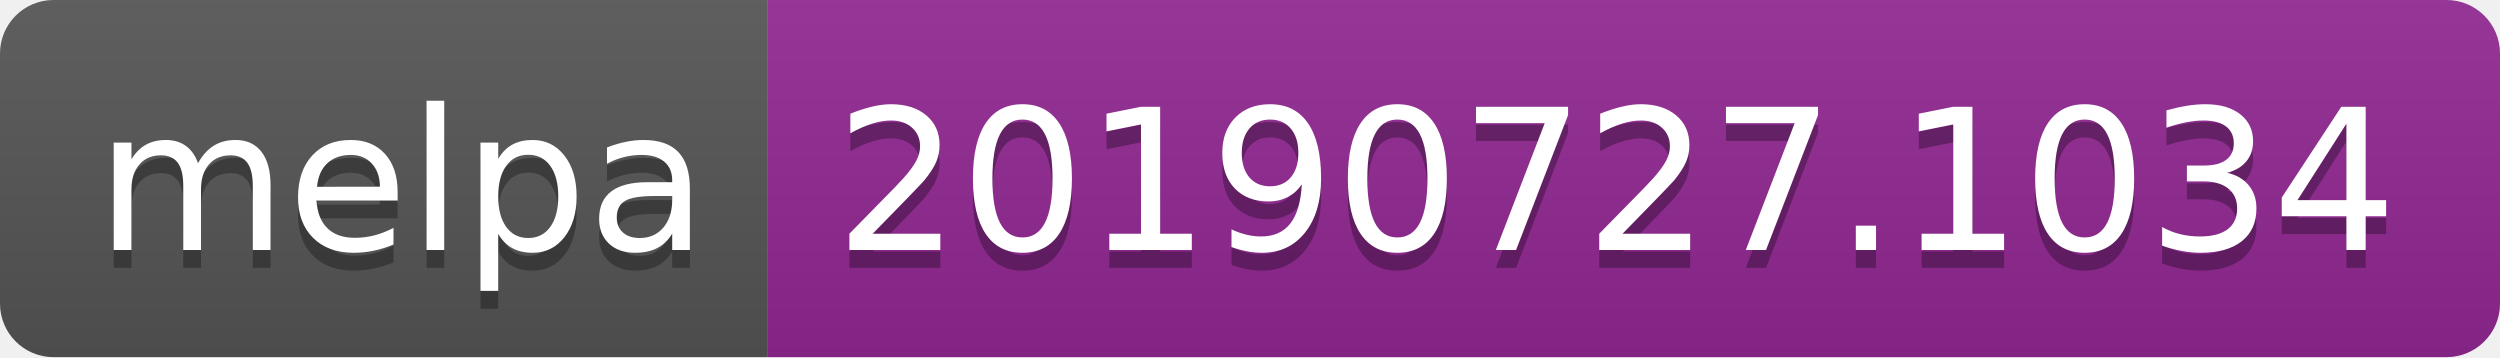
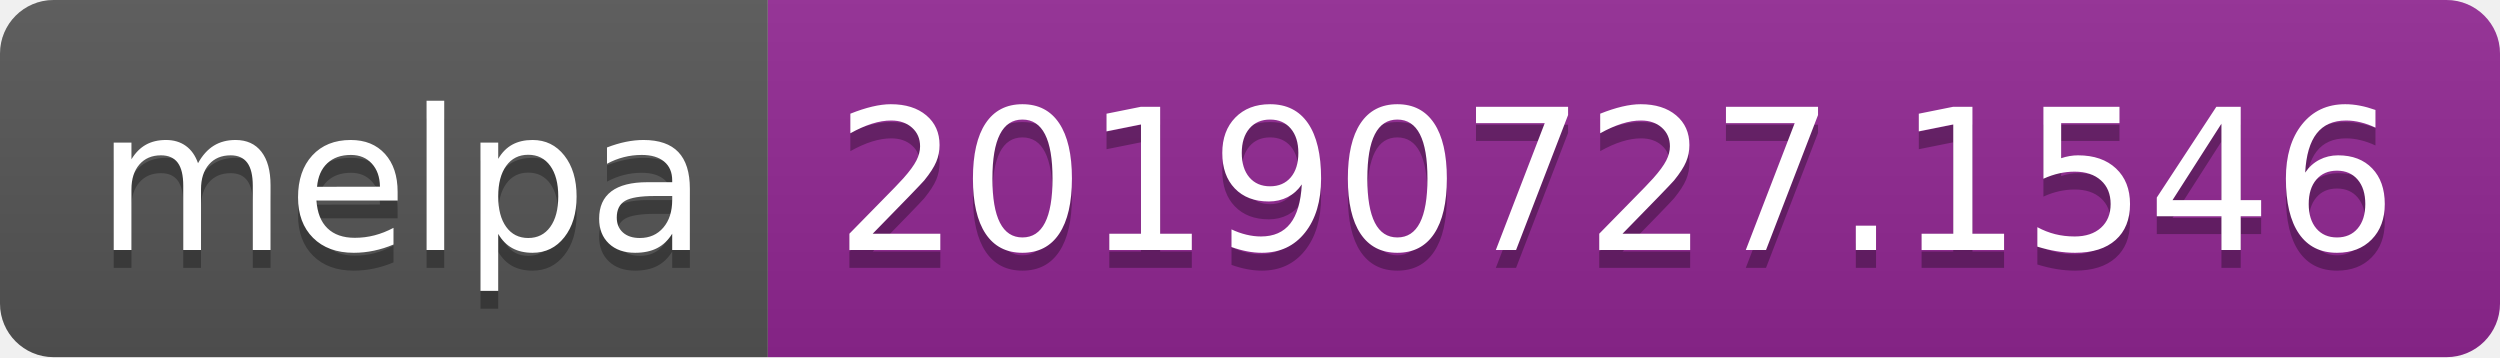
<svg xmlns="http://www.w3.org/2000/svg" width="140" height="20">
  <linearGradient id="b" x2="0" y2="100%">
    <stop offset="0" stop-color="#bbb" stop-opacity=".1" />
    <stop offset="1" stop-opacity=".1" />
  </linearGradient>
  <clipPath id="a">
    <rect width="140" height="20" rx="3" fill="#fff" />
  </clipPath>
  <g clip-path="url(#a)">
    <path fill="#555" d="M0 0h43v20H0z" />
    <path fill="#922793" d="M43 0h97v20H43z" />
    <path fill="url(#b)" d="M0 0h140v20H0z" />
  </g>
  <g fill="#fff" text-anchor="middle" font-family="DejaVu Sans,Verdana,Geneva,sans-serif" font-size="110">
    <text x="225" y="150" fill="#010101" fill-opacity=".3" transform="scale(.1)" textLength="330">melpa</text>
    <text x="225" y="140" transform="scale(.1)" textLength="330">melpa</text>
-     <text x="905" y="150" fill="#010101" fill-opacity=".3" transform="scale(.1)" textLength="870">20190727.1034</text>
-     <text x="905" y="140" transform="scale(.1)" textLength="870">20190727.1034</text>
+     <text x="905" y="150" fill="#010101" fill-opacity=".3" transform="scale(.1)" textLength="870">20190727.1546</text>
+     <text x="905" y="140" transform="scale(.1)" textLength="870">20190727.1546</text>
  </g>
</svg>
